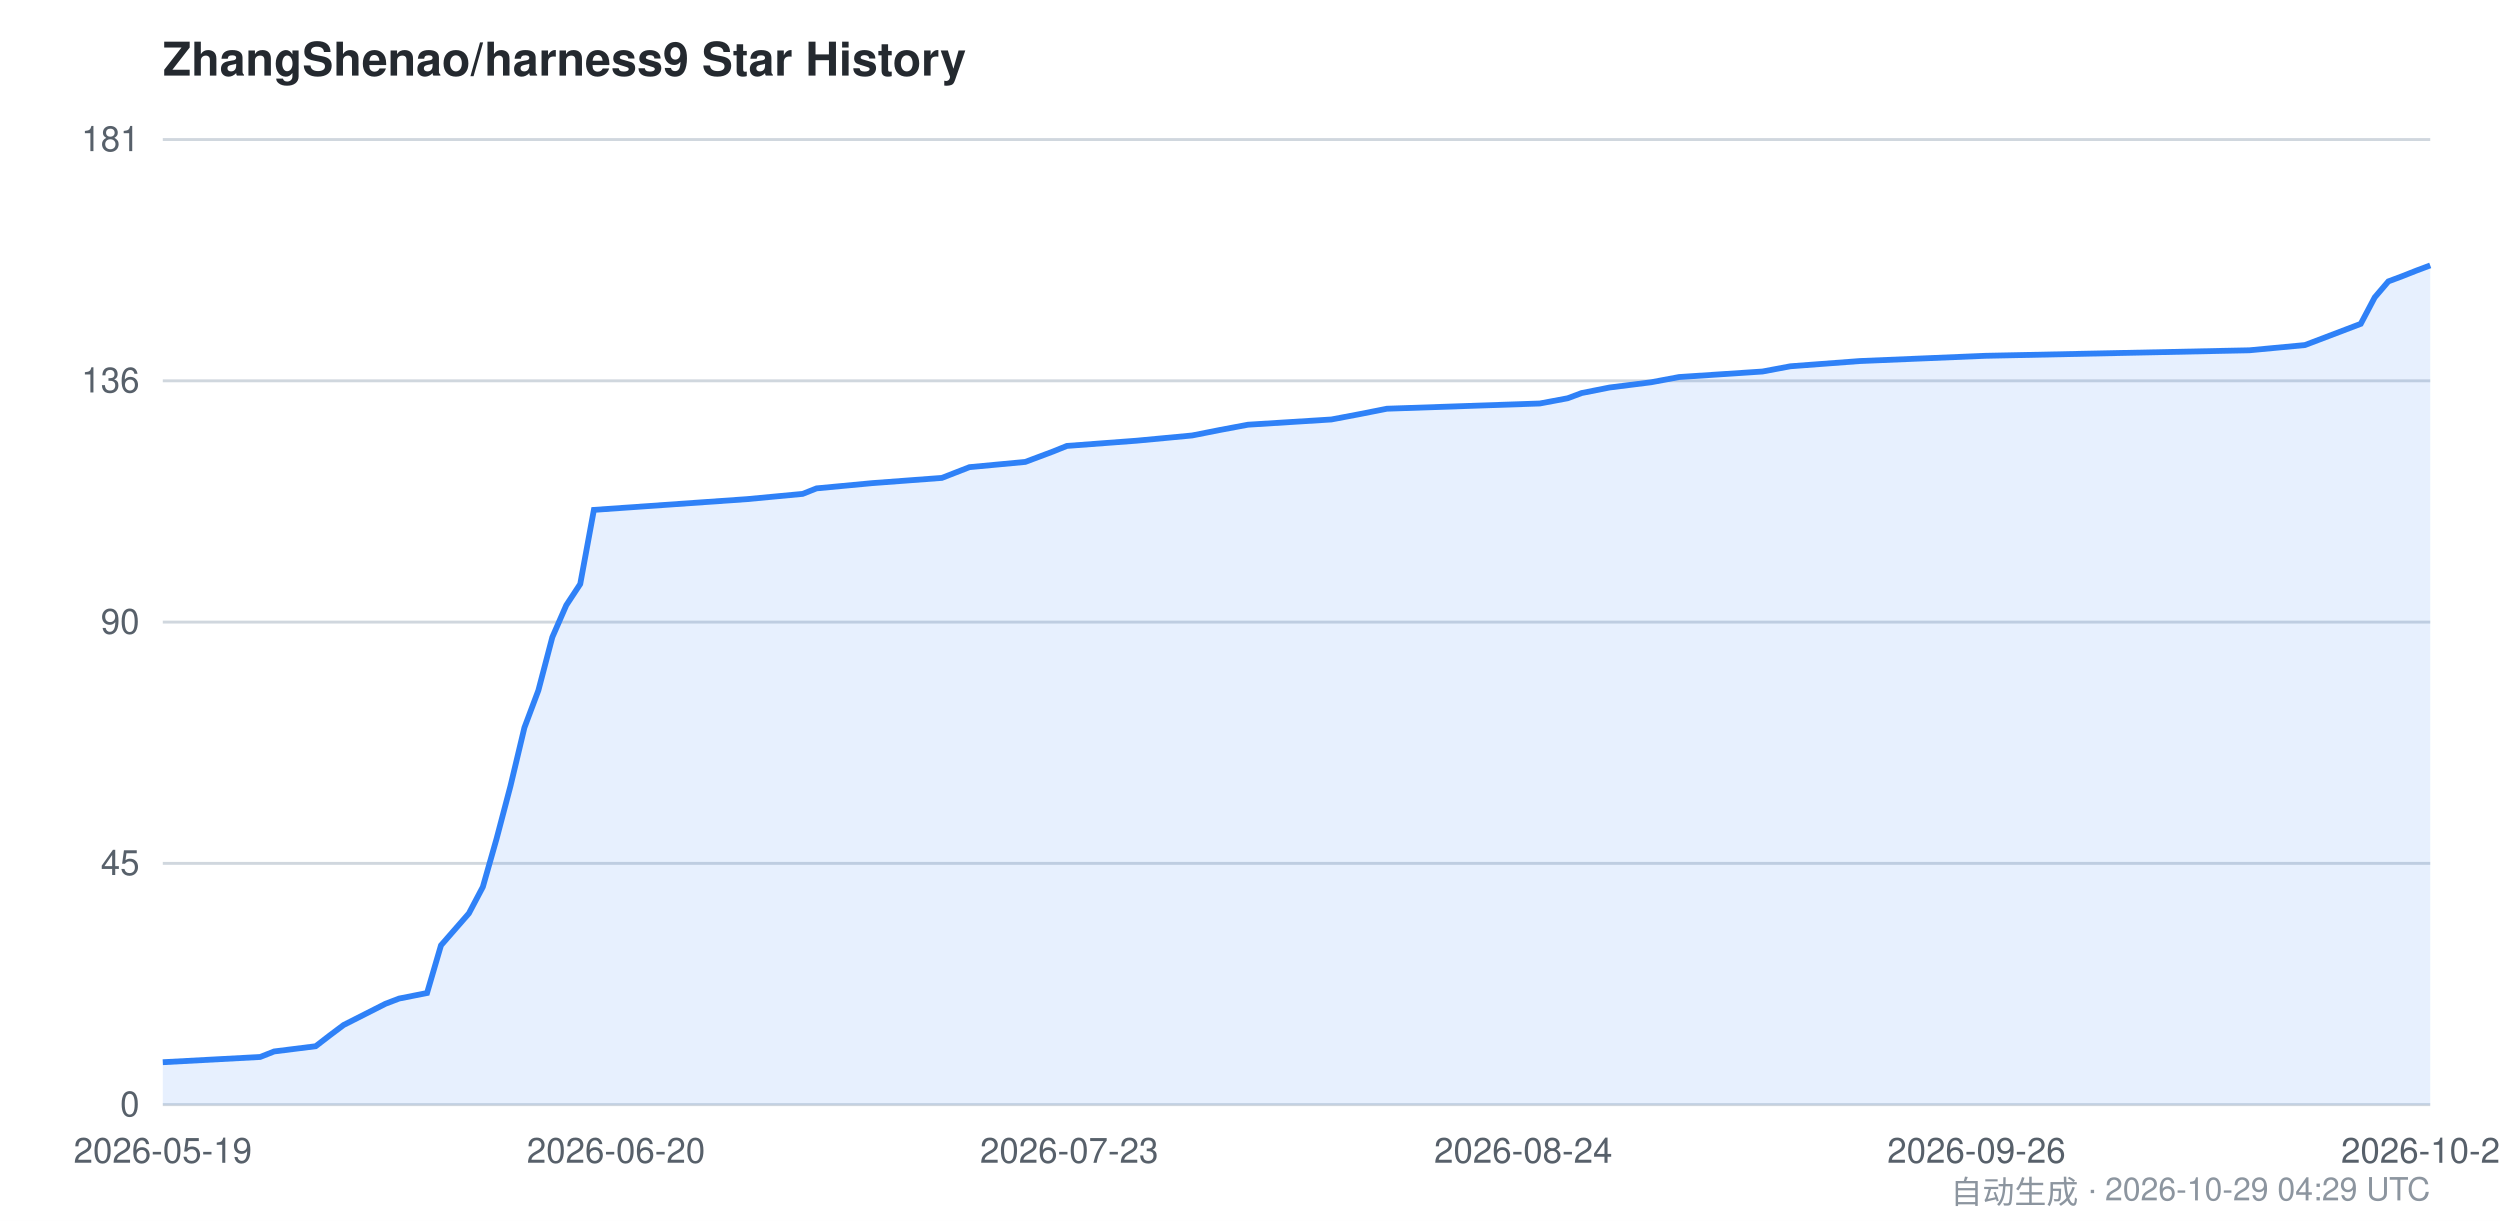
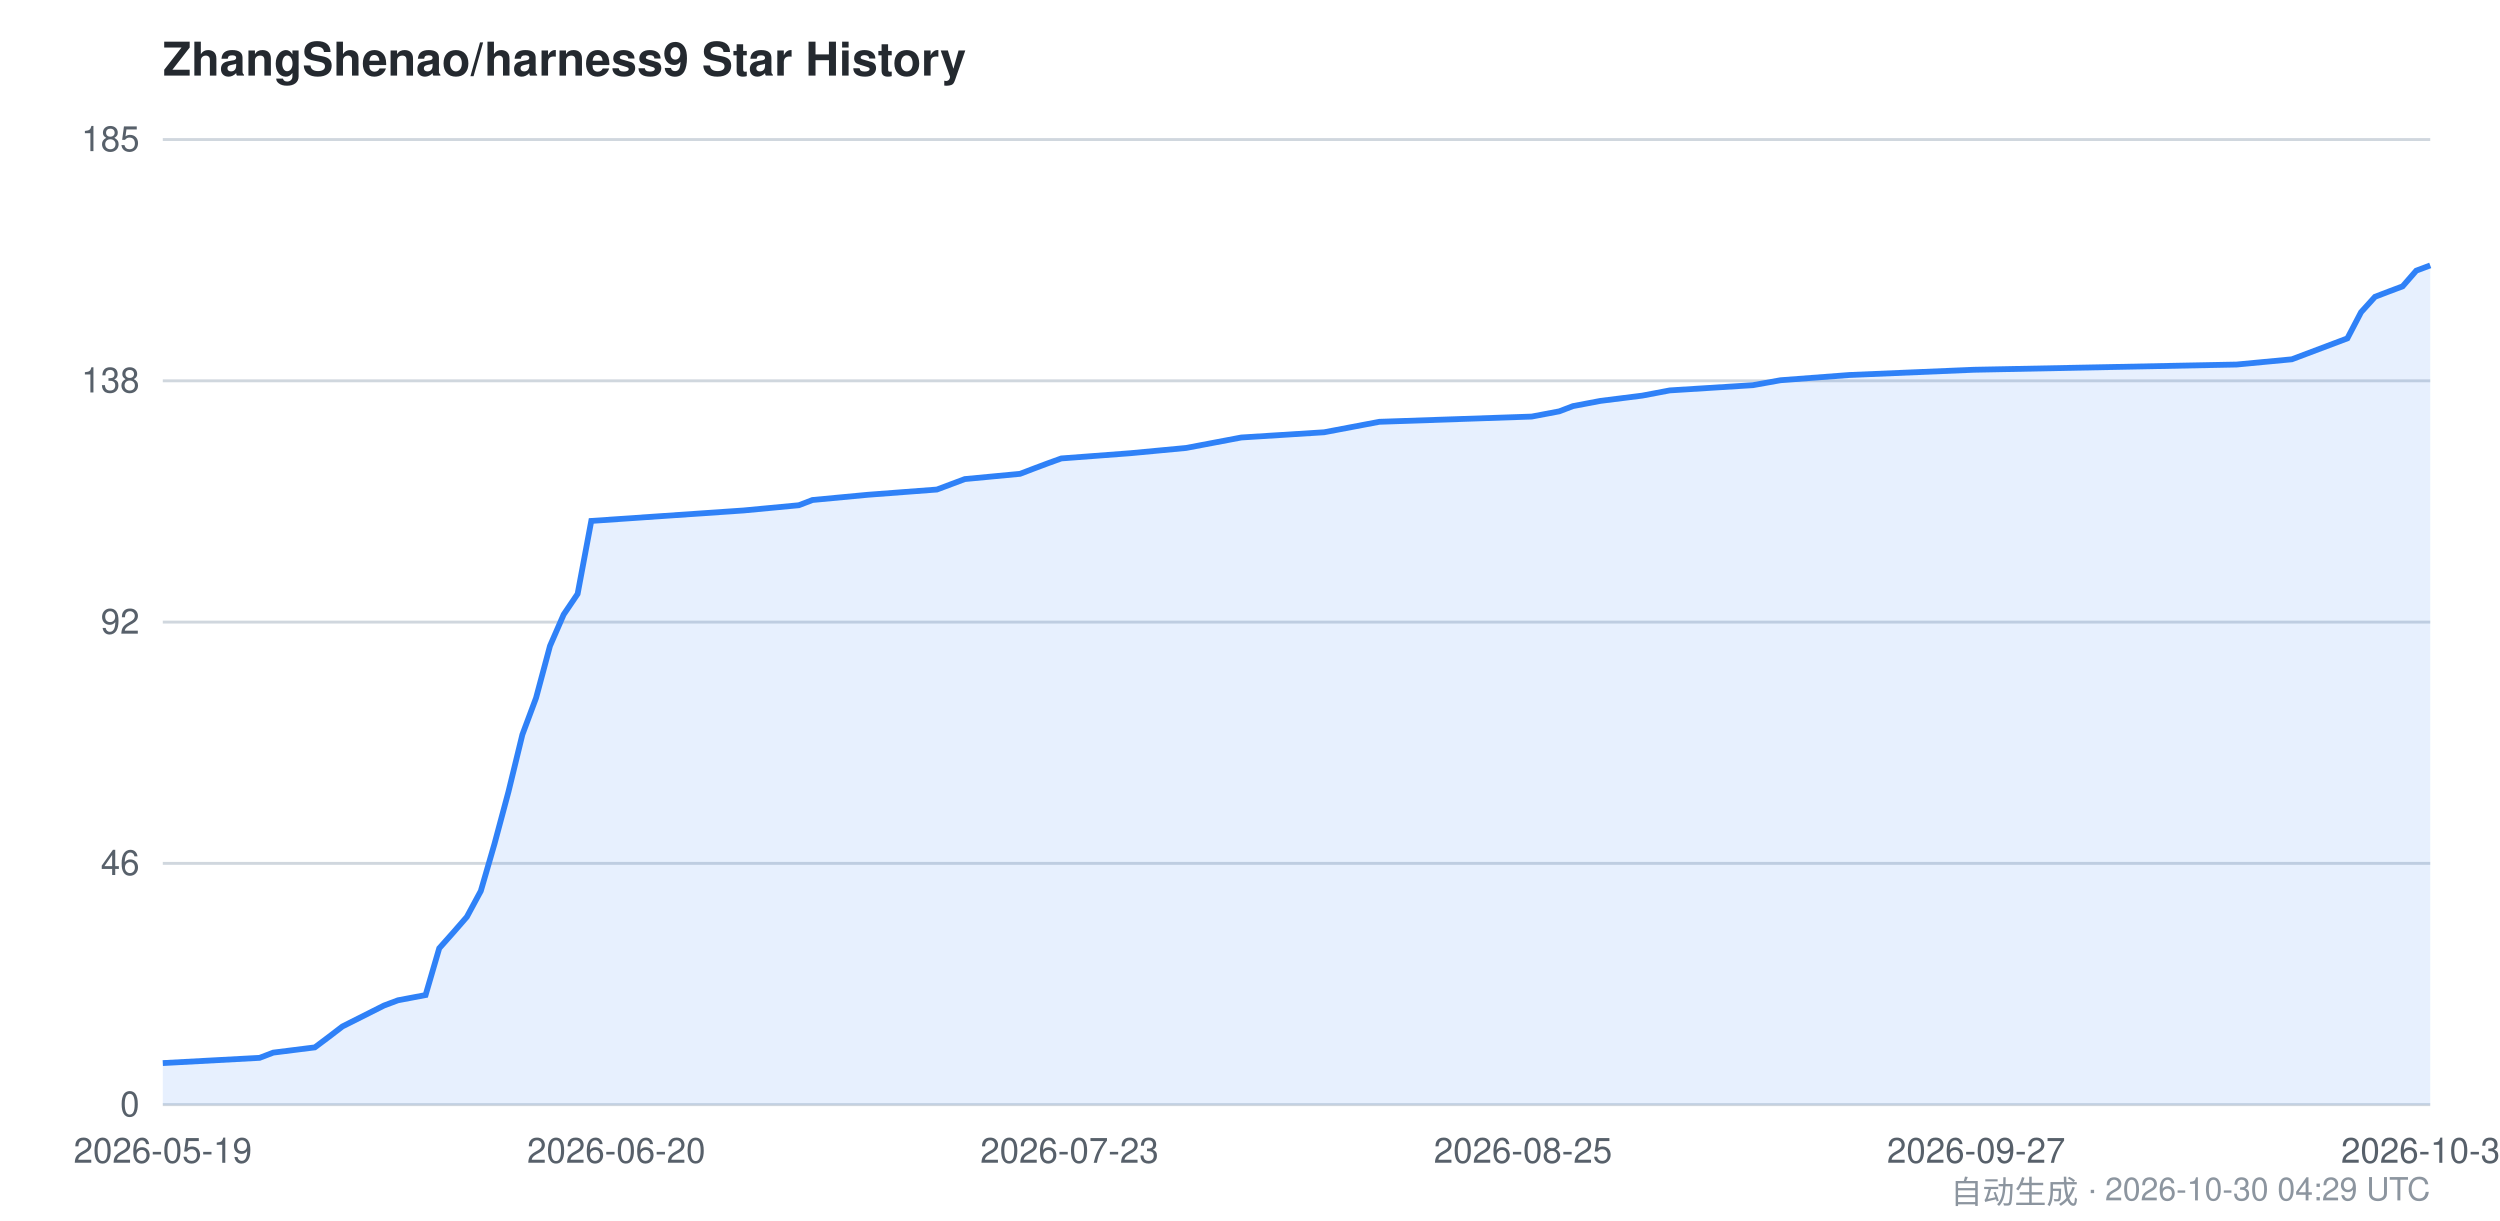
<svg xmlns="http://www.w3.org/2000/svg" viewBox="0 0 860 420" width="860" height="420" font-family="-apple-system,BlinkMacSystemFont,Segoe UI,Helvetica,Arial,sans-serif">
  <style>
    .bg { fill: #ffffff; }
    .grid { stroke: #d0d7de; stroke-width: 1; }
    .axis { fill: #57606a; font-size: 12px; }
    .title { fill: #24292f; font-size: 16px; font-weight: 600; }
    .footer { fill: #8c959f; font-size: 11px; }
    .area { fill: #2f81f7; opacity: 0.12; }
    .line { stroke: #2f81f7; stroke-width: 2; fill: none; }
    @media (prefers-color-scheme: dark) {
      .bg { fill: #0d1117; }
      .grid { stroke: #30363d; }
      .axis { fill: #8b949e; }
      .title { fill: #c9d1d9; }
      .footer { fill: #6e7681; }
      .area { fill: #58a6ff; opacity: 0.15; }
      .line { stroke: #58a6ff; }
    }
  </style>
  <rect class="bg" x="0" y="0" width="860" height="420" />
  <text class="title" x="56" y="26">ZhangShenao/harness9 Star History</text>
  <line class="grid" x1="56" y1="380.0" x2="836" y2="380.0" />
  <line class="grid" x1="56" y1="297.0" x2="836" y2="297.0" />
  <line class="grid" x1="56" y1="214.0" x2="836" y2="214.0" />
  <line class="grid" x1="56" y1="131.0" x2="836" y2="131.0" />
  <line class="grid" x1="56" y1="48.0" x2="836" y2="48.0" />
  <text class="axis" x="48" y="384.0" text-anchor="end">0</text>
-   <text class="axis" x="48" y="301.0" text-anchor="end">45</text>
-   <text class="axis" x="48" y="218.0" text-anchor="end">90</text>
-   <text class="axis" x="48" y="135.0" text-anchor="end">136</text>
-   <text class="axis" x="48" y="52.0" text-anchor="end">181</text>
-   <path class="area" d="M 56.0,365.4 L 89.5,363.6 L 94.3,361.7 L 108.6,359.9 L 113.4,356.2 L 118.2,352.6 L 132.6,345.3 L 137.3,343.5 L 146.9,341.6 L 151.7,325.2 L 156.5,319.7 L 161.3,314.2 L 166.1,305.1 L 170.8,288.6 L 175.6,270.4 L 180.4,250.3 L 185.2,237.5 L 190.0,219.2 L 194.8,208.2 L 199.6,200.9 L 204.3,175.4 L 257.0,171.7 L 276.1,169.9 L 280.9,168.0 L 300.0,166.2 L 324.0,164.4 L 333.5,160.7 L 352.7,158.9 L 357.5,157.1 L 362.3,155.3 L 367.0,153.4 L 391.0,151.6 L 410.1,149.8 L 419.7,147.9 L 429.3,146.1 L 458.0,144.3 L 467.5,142.5 L 477.1,140.6 L 529.7,138.8 L 539.3,137.0 L 544.1,135.2 L 553.7,133.3 L 568.0,131.5 L 577.6,129.7 L 606.3,127.8 L 615.9,126.0 L 639.8,124.2 L 682.9,122.4 L 773.8,120.5 L 792.9,118.7 L 812.1,111.4 L 816.9,102.3 L 821.6,96.8 L 826.4,95.0 L 831.2,93.1 L 836.0,91.3 L 836.0,380.0 L 56.0,380.0 Z" />
-   <path class="line" d="M 56.0,365.4 L 89.5,363.6 L 94.3,361.7 L 108.6,359.9 L 113.4,356.2 L 118.2,352.6 L 132.6,345.3 L 137.3,343.5 L 146.9,341.6 L 151.7,325.2 L 156.5,319.7 L 161.3,314.2 L 166.1,305.1 L 170.8,288.6 L 175.6,270.4 L 180.4,250.3 L 185.2,237.5 L 190.0,219.2 L 194.8,208.2 L 199.6,200.9 L 204.3,175.4 L 257.0,171.7 L 276.1,169.9 L 280.9,168.0 L 300.0,166.2 L 324.0,164.4 L 333.5,160.7 L 352.7,158.9 L 357.5,157.1 L 362.3,155.3 L 367.0,153.4 L 391.0,151.6 L 410.1,149.8 L 419.7,147.9 L 429.3,146.1 L 458.0,144.3 L 467.5,142.5 L 477.1,140.6 L 529.7,138.8 L 539.3,137.0 L 544.1,135.2 L 553.7,133.3 L 568.0,131.5 L 577.6,129.7 L 606.3,127.8 L 615.9,126.0 L 639.8,124.2 L 682.9,122.4 L 773.8,120.5 L 792.9,118.7 L 812.1,111.4 L 816.9,102.3 L 821.6,96.8 L 826.4,95.0 L 831.2,93.1 L 836.0,91.3" />
+   <text class="axis" x="48" y="301.0" text-anchor="end">46</text>
+   <text class="axis" x="48" y="218.0" text-anchor="end">92</text>
+   <text class="axis" x="48" y="135.0" text-anchor="end">138</text>
+   <text class="axis" x="48" y="52.0" text-anchor="end">185</text>
+   <path class="area" d="M 56.0,365.7 L 89.3,363.9 L 94.0,362.1 L 108.3,360.3 L 113.1,356.7 L 117.8,353.1 L 132.1,345.9 L 136.9,344.1 L 146.4,342.3 L 151.1,326.2 L 155.9,320.8 L 160.6,315.4 L 165.4,306.5 L 170.1,290.3 L 174.9,272.4 L 179.7,252.7 L 184.4,240.1 L 189.2,222.2 L 193.9,211.4 L 198.7,204.3 L 203.4,179.2 L 255.8,175.6 L 274.8,173.8 L 279.5,172.0 L 298.6,170.2 L 322.3,168.4 L 331.9,164.8 L 350.9,163.0 L 355.6,161.2 L 360.4,159.4 L 365.1,157.7 L 388.9,155.9 L 408.0,154.1 L 417.5,152.3 L 427.0,150.5 L 455.5,148.7 L 465.0,146.9 L 474.5,145.1 L 526.9,143.3 L 536.4,141.5 L 541.1,139.7 L 550.6,137.9 L 564.9,136.1 L 574.4,134.3 L 603.0,132.5 L 612.5,130.8 L 636.2,129.0 L 679.0,127.2 L 769.4,125.4 L 788.4,123.6 L 807.5,116.4 L 812.2,107.4 L 817.0,102.1 L 821.7,100.3 L 826.5,98.5 L 831.2,93.1 L 836.0,91.3 L 836.0,380.0 L 56.0,380.0 Z" />
+   <path class="line" d="M 56.0,365.7 L 89.3,363.9 L 94.0,362.1 L 108.3,360.3 L 113.1,356.7 L 117.8,353.1 L 132.1,345.9 L 136.9,344.1 L 146.4,342.3 L 151.1,326.2 L 155.9,320.8 L 160.6,315.4 L 165.4,306.5 L 170.1,290.3 L 174.9,272.4 L 179.7,252.7 L 184.4,240.1 L 189.2,222.2 L 193.9,211.4 L 198.7,204.3 L 203.4,179.2 L 255.8,175.6 L 274.8,173.8 L 279.5,172.0 L 298.6,170.2 L 322.3,168.4 L 331.9,164.8 L 350.9,163.0 L 355.6,161.2 L 360.4,159.4 L 365.1,157.7 L 388.9,155.9 L 408.0,154.1 L 417.5,152.3 L 427.0,150.5 L 455.5,148.7 L 465.0,146.9 L 474.5,145.1 L 526.9,143.3 L 536.4,141.5 L 541.1,139.7 L 550.6,137.9 L 564.9,136.1 L 574.4,134.3 L 603.0,132.5 L 612.5,130.8 L 636.2,129.0 L 679.0,127.2 L 769.4,125.4 L 788.4,123.6 L 807.5,116.4 L 812.2,107.4 L 817.0,102.1 L 821.7,100.3 L 826.5,98.5 L 831.2,93.1 L 836.0,91.3" />
  <text class="axis" x="56.0" y="400" text-anchor="middle">2026-05-19</text>
-   <text class="axis" x="211.9" y="400" text-anchor="middle">2026-06-20</text>
-   <text class="axis" x="367.8" y="400" text-anchor="middle">2026-07-23</text>
-   <text class="axis" x="524.0" y="400" text-anchor="middle">2026-08-24</text>
-   <text class="axis" x="679.9" y="400" text-anchor="middle">2026-09-26</text>
-   <text class="axis" x="836.0" y="400" text-anchor="middle">2026-10-29</text>
-   <text class="footer" x="836" y="414" text-anchor="end">自动生成 · 2026-10-29 04:29 UTC</text>
+   <text class="axis" x="212.0" y="400" text-anchor="middle">2026-06-20</text>
+   <text class="axis" x="367.9" y="400" text-anchor="middle">2026-07-23</text>
+   <text class="axis" x="523.9" y="400" text-anchor="middle">2026-08-25</text>
+   <text class="axis" x="679.8" y="400" text-anchor="middle">2026-09-27</text>
+   <text class="axis" x="836.0" y="400" text-anchor="middle">2026-10-30</text>
+   <text class="footer" x="836" y="414" text-anchor="end">自动生成 · 2026-10-30 04:29 UTC</text>
</svg>
